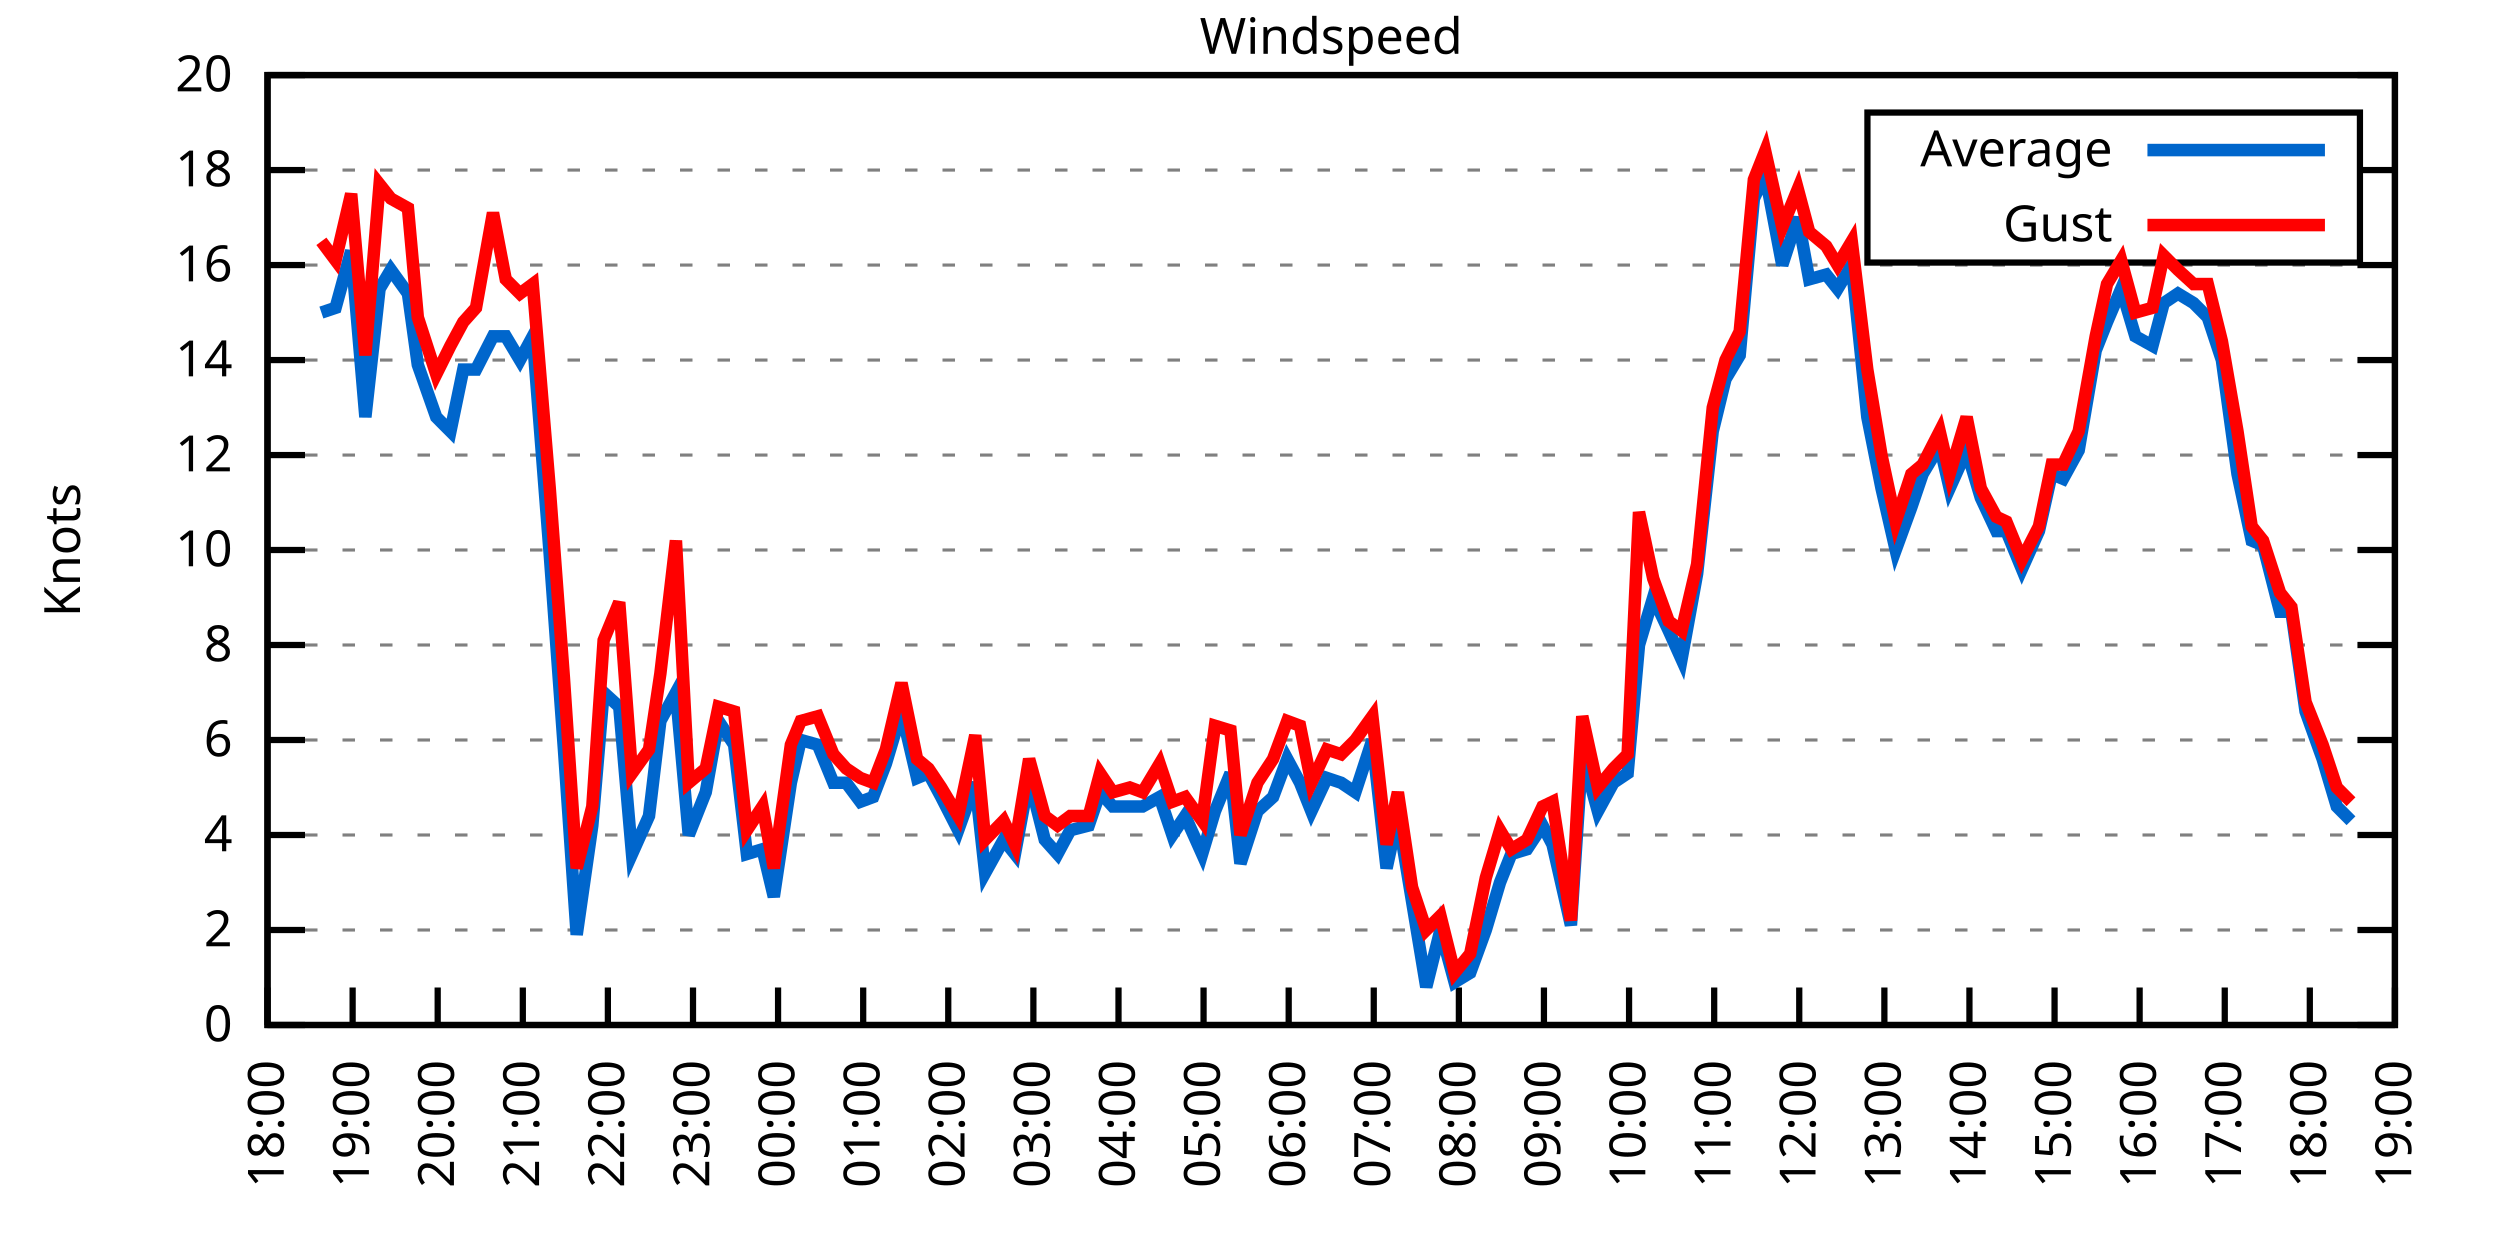
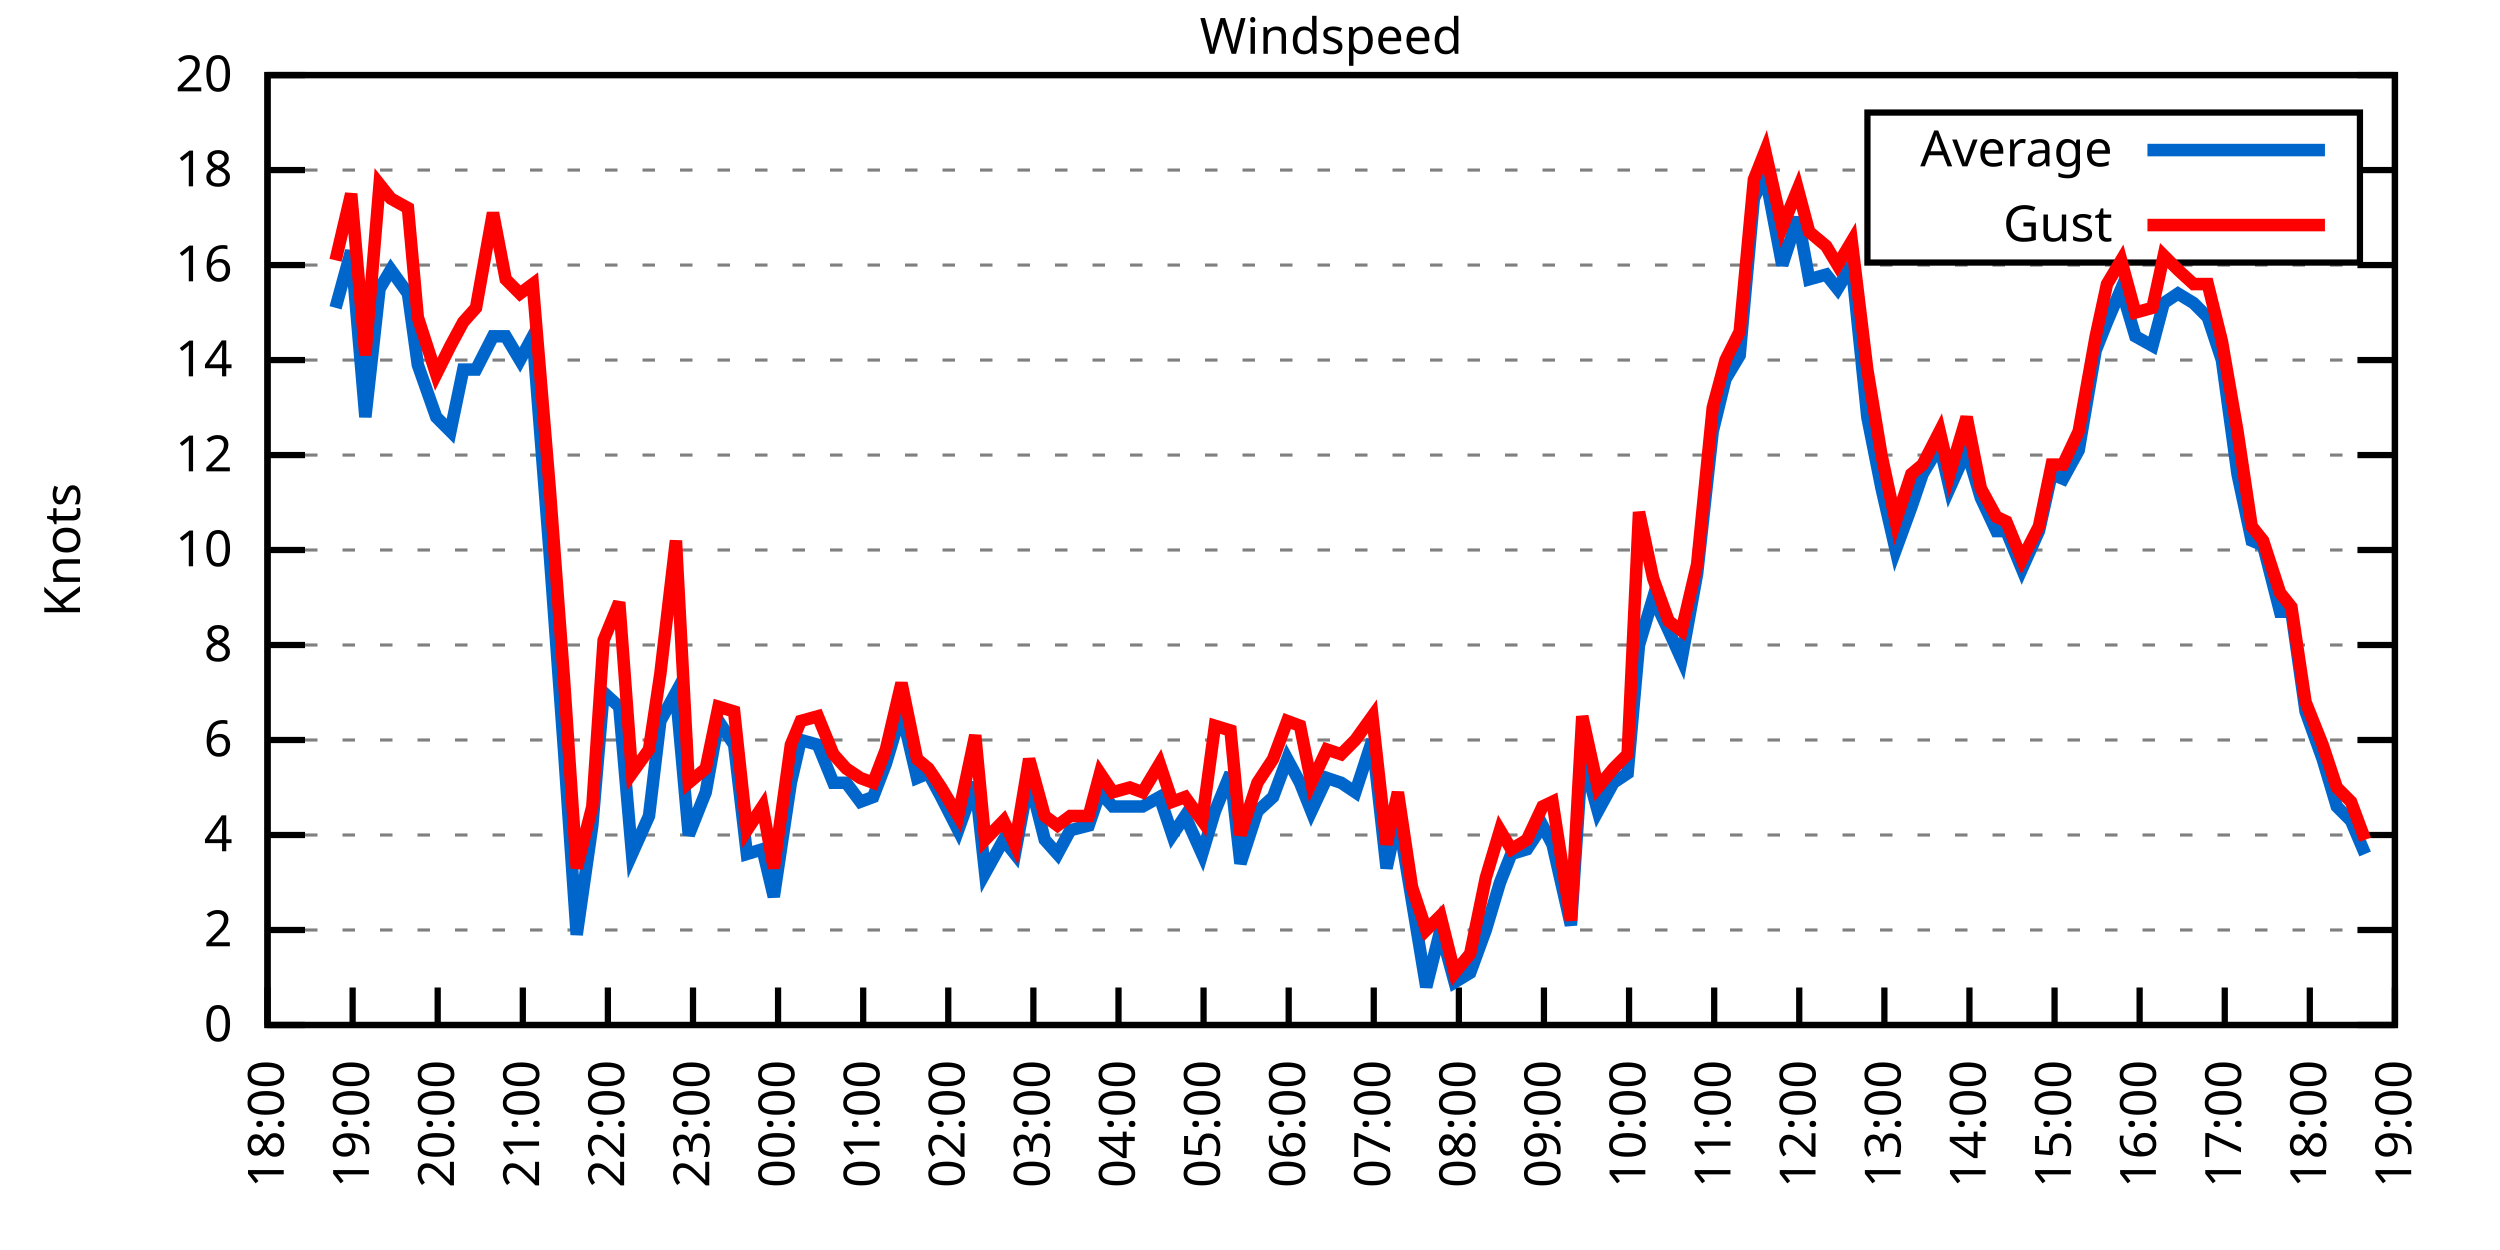
<svg xmlns="http://www.w3.org/2000/svg" xmlns:xlink="http://www.w3.org/1999/xlink" width="400" height="200" viewBox="0 0 400 200">
  <g id="gnuplot_canvas">
    <rect x="0" y="0" width="400" height="200" fill="none" />
    <defs>
      <circle id="gpDot" r="0.5" stroke-width="0.5" stroke="currentColor" />
      <path id="gpPt0" stroke-width="0.333" stroke="currentColor" d="M-1,0 h2 M0,-1 v2" />
      <path id="gpPt1" stroke-width="0.333" stroke="currentColor" d="M-1,-1 L1,1 M1,-1 L-1,1" />
      <path id="gpPt2" stroke-width="0.333" stroke="currentColor" d="M-1,0 L1,0 M0,-1 L0,1 M-1,-1 L1,1 M-1,1 L1,-1" />
      <rect id="gpPt3" stroke-width="0.333" stroke="currentColor" x="-1" y="-1" width="2" height="2" />
      <rect id="gpPt4" stroke-width="0.333" stroke="currentColor" fill="currentColor" x="-1" y="-1" width="2" height="2" />
      <circle id="gpPt5" stroke-width="0.333" stroke="currentColor" cx="0" cy="0" r="1" />
      <use xlink:href="#gpPt5" id="gpPt6" fill="currentColor" stroke="none" />
      <path id="gpPt7" stroke-width="0.333" stroke="currentColor" d="M0,-1.33 L-1.33,0.67 L1.33,0.67 z" />
      <use xlink:href="#gpPt7" id="gpPt8" fill="currentColor" stroke="none" />
      <use xlink:href="#gpPt7" id="gpPt9" stroke="currentColor" transform="rotate(180)" />
      <use xlink:href="#gpPt9" id="gpPt10" fill="currentColor" stroke="none" />
      <use xlink:href="#gpPt3" id="gpPt11" stroke="currentColor" transform="rotate(45)" />
      <use xlink:href="#gpPt11" id="gpPt12" fill="currentColor" stroke="none" />
      <path id="gpPt13" stroke-width="0.333" stroke="currentColor" d="M0,1.330 L1.265,0.411 L0.782,-1.067 L-0.782,-1.076 L-1.265,0.411 z" />
      <use xlink:href="#gpPt13" id="gpPt14" fill="currentColor" stroke="none" />
      <filter id="textbox" filterUnits="objectBoundingBox" x="0" y="0" height="1" width="1">
        <feFlood flood-color="white" flood-opacity="1" result="bgnd" />
        <feComposite in="SourceGraphic" in2="bgnd" operator="atop" />
      </filter>
      <filter id="greybox" filterUnits="objectBoundingBox" x="0" y="0" height="1" width="1">
        <feFlood flood-color="lightgrey" flood-opacity="1" result="grey" />
        <feComposite in="SourceGraphic" in2="grey" operator="atop" />
      </filter>
    </defs>
    <g fill="none" color="white" stroke="currentColor" stroke-width="1.00" stroke-linecap="butt" stroke-linejoin="miter">
</g>
    <g fill="none" color="black" stroke="currentColor" stroke-width="1.00" stroke-linecap="butt" stroke-linejoin="miter">
      <g stroke="none" shape-rendering="crispEdges">
        <polygon fill="rgb(255, 255, 255)" points="42.80,164.00 383.18,164.00 383.18,12.02 42.80,12.02 " />
      </g>
    </g>
    <g fill="none" color="black" stroke="currentColor" stroke-width="1.00" stroke-linecap="butt" stroke-linejoin="miter">
</g>
    <g fill="none" color="black" stroke="black" stroke-width="0.50" stroke-linecap="butt" stroke-linejoin="miter">
</g>
    <g fill="none" color="gray" stroke="currentColor" stroke-width="0.50" stroke-linecap="butt" stroke-linejoin="miter">
      <path stroke="gray" stroke-dasharray="2,4" class="gridline" d="M42.80,164.00 L383.19,164.00  " />
    </g>
    <g fill="none" color="gray" stroke="gray" stroke-width="1.00" stroke-linecap="butt" stroke-linejoin="miter">
</g>
    <g fill="none" color="black" stroke="currentColor" stroke-width="1.00" stroke-linecap="butt" stroke-linejoin="miter">
      <path stroke="black" d="M42.80,164.00 L48.80,164.00 M383.19,164.00 L377.19,164.00  " />
      <g transform="translate(37.20,166.60)" stroke="none" fill="black" font-family="Sans" font-size="8.00" text-anchor="end">
        <text>
          <tspan font-family="Sans"> 0</tspan>
        </text>
      </g>
    </g>
    <g fill="none" color="black" stroke="currentColor" stroke-width="1.00" stroke-linecap="butt" stroke-linejoin="miter">
</g>
    <g fill="none" color="black" stroke="black" stroke-width="0.50" stroke-linecap="butt" stroke-linejoin="miter">
</g>
    <g fill="none" color="gray" stroke="currentColor" stroke-width="0.50" stroke-linecap="butt" stroke-linejoin="miter">
      <path stroke="gray" stroke-dasharray="2,4" class="gridline" d="M42.80,148.80 L383.19,148.80  " />
    </g>
    <g fill="none" color="gray" stroke="gray" stroke-width="1.00" stroke-linecap="butt" stroke-linejoin="miter">
</g>
    <g fill="none" color="black" stroke="currentColor" stroke-width="1.00" stroke-linecap="butt" stroke-linejoin="miter">
      <path stroke="black" d="M42.80,148.80 L48.80,148.80 M383.19,148.80 L377.19,148.80  " />
      <g transform="translate(37.20,151.40)" stroke="none" fill="black" font-family="Sans" font-size="8.00" text-anchor="end">
        <text>
          <tspan font-family="Sans"> 2</tspan>
        </text>
      </g>
    </g>
    <g fill="none" color="black" stroke="currentColor" stroke-width="1.00" stroke-linecap="butt" stroke-linejoin="miter">
</g>
    <g fill="none" color="black" stroke="black" stroke-width="0.50" stroke-linecap="butt" stroke-linejoin="miter">
</g>
    <g fill="none" color="gray" stroke="currentColor" stroke-width="0.50" stroke-linecap="butt" stroke-linejoin="miter">
      <path stroke="gray" stroke-dasharray="2,4" class="gridline" d="M42.80,133.60 L383.19,133.60  " />
    </g>
    <g fill="none" color="gray" stroke="gray" stroke-width="1.00" stroke-linecap="butt" stroke-linejoin="miter">
</g>
    <g fill="none" color="black" stroke="currentColor" stroke-width="1.00" stroke-linecap="butt" stroke-linejoin="miter">
      <path stroke="black" d="M42.80,133.60 L48.80,133.60 M383.19,133.60 L377.19,133.60  " />
      <g transform="translate(37.20,136.20)" stroke="none" fill="black" font-family="Sans" font-size="8.00" text-anchor="end">
        <text>
          <tspan font-family="Sans"> 4</tspan>
        </text>
      </g>
    </g>
    <g fill="none" color="black" stroke="currentColor" stroke-width="1.00" stroke-linecap="butt" stroke-linejoin="miter">
</g>
    <g fill="none" color="black" stroke="black" stroke-width="0.50" stroke-linecap="butt" stroke-linejoin="miter">
</g>
    <g fill="none" color="gray" stroke="currentColor" stroke-width="0.50" stroke-linecap="butt" stroke-linejoin="miter">
      <path stroke="gray" stroke-dasharray="2,4" class="gridline" d="M42.80,118.40 L383.19,118.40  " />
    </g>
    <g fill="none" color="gray" stroke="gray" stroke-width="1.00" stroke-linecap="butt" stroke-linejoin="miter">
</g>
    <g fill="none" color="black" stroke="currentColor" stroke-width="1.00" stroke-linecap="butt" stroke-linejoin="miter">
      <path stroke="black" d="M42.80,118.40 L48.80,118.40 M383.19,118.40 L377.19,118.40  " />
      <g transform="translate(37.20,121.00)" stroke="none" fill="black" font-family="Sans" font-size="8.00" text-anchor="end">
        <text>
          <tspan font-family="Sans"> 6</tspan>
        </text>
      </g>
    </g>
    <g fill="none" color="black" stroke="currentColor" stroke-width="1.00" stroke-linecap="butt" stroke-linejoin="miter">
</g>
    <g fill="none" color="black" stroke="black" stroke-width="0.50" stroke-linecap="butt" stroke-linejoin="miter">
</g>
    <g fill="none" color="gray" stroke="currentColor" stroke-width="0.50" stroke-linecap="butt" stroke-linejoin="miter">
      <path stroke="gray" stroke-dasharray="2,4" class="gridline" d="M42.80,103.20 L383.19,103.20  " />
    </g>
    <g fill="none" color="gray" stroke="gray" stroke-width="1.00" stroke-linecap="butt" stroke-linejoin="miter">
</g>
    <g fill="none" color="black" stroke="currentColor" stroke-width="1.00" stroke-linecap="butt" stroke-linejoin="miter">
      <path stroke="black" d="M42.80,103.20 L48.80,103.20 M383.19,103.20 L377.19,103.20  " />
      <g transform="translate(37.20,105.80)" stroke="none" fill="black" font-family="Sans" font-size="8.00" text-anchor="end">
        <text>
          <tspan font-family="Sans"> 8</tspan>
        </text>
      </g>
    </g>
    <g fill="none" color="black" stroke="currentColor" stroke-width="1.00" stroke-linecap="butt" stroke-linejoin="miter">
</g>
    <g fill="none" color="black" stroke="black" stroke-width="0.50" stroke-linecap="butt" stroke-linejoin="miter">
</g>
    <g fill="none" color="gray" stroke="currentColor" stroke-width="0.50" stroke-linecap="butt" stroke-linejoin="miter">
      <path stroke="gray" stroke-dasharray="2,4" class="gridline" d="M42.80,88.00 L383.19,88.00  " />
    </g>
    <g fill="none" color="gray" stroke="gray" stroke-width="1.00" stroke-linecap="butt" stroke-linejoin="miter">
</g>
    <g fill="none" color="black" stroke="currentColor" stroke-width="1.00" stroke-linecap="butt" stroke-linejoin="miter">
      <path stroke="black" d="M42.80,88.00 L48.80,88.00 M383.19,88.00 L377.19,88.00  " />
      <g transform="translate(37.20,90.60)" stroke="none" fill="black" font-family="Sans" font-size="8.00" text-anchor="end">
        <text>
          <tspan font-family="Sans"> 10</tspan>
        </text>
      </g>
    </g>
    <g fill="none" color="black" stroke="currentColor" stroke-width="1.00" stroke-linecap="butt" stroke-linejoin="miter">
</g>
    <g fill="none" color="black" stroke="black" stroke-width="0.50" stroke-linecap="butt" stroke-linejoin="miter">
</g>
    <g fill="none" color="gray" stroke="currentColor" stroke-width="0.50" stroke-linecap="butt" stroke-linejoin="miter">
      <path stroke="gray" stroke-dasharray="2,4" class="gridline" d="M42.80,72.81 L383.19,72.81  " />
    </g>
    <g fill="none" color="gray" stroke="gray" stroke-width="1.00" stroke-linecap="butt" stroke-linejoin="miter">
</g>
    <g fill="none" color="black" stroke="currentColor" stroke-width="1.00" stroke-linecap="butt" stroke-linejoin="miter">
      <path stroke="black" d="M42.80,72.81 L48.80,72.81 M383.19,72.81 L377.19,72.81  " />
      <g transform="translate(37.20,75.41)" stroke="none" fill="black" font-family="Sans" font-size="8.00" text-anchor="end">
        <text>
          <tspan font-family="Sans"> 12</tspan>
        </text>
      </g>
    </g>
    <g fill="none" color="black" stroke="currentColor" stroke-width="1.00" stroke-linecap="butt" stroke-linejoin="miter">
</g>
    <g fill="none" color="black" stroke="black" stroke-width="0.50" stroke-linecap="butt" stroke-linejoin="miter">
</g>
    <g fill="none" color="gray" stroke="currentColor" stroke-width="0.50" stroke-linecap="butt" stroke-linejoin="miter">
      <path stroke="gray" stroke-dasharray="2,4" class="gridline" d="M42.80,57.61 L383.19,57.61  " />
    </g>
    <g fill="none" color="gray" stroke="gray" stroke-width="1.00" stroke-linecap="butt" stroke-linejoin="miter">
</g>
    <g fill="none" color="black" stroke="currentColor" stroke-width="1.00" stroke-linecap="butt" stroke-linejoin="miter">
      <path stroke="black" d="M42.80,57.61 L48.80,57.61 M383.19,57.61 L377.19,57.61  " />
      <g transform="translate(37.20,60.21)" stroke="none" fill="black" font-family="Sans" font-size="8.00" text-anchor="end">
        <text>
          <tspan font-family="Sans"> 14</tspan>
        </text>
      </g>
    </g>
    <g fill="none" color="black" stroke="currentColor" stroke-width="1.00" stroke-linecap="butt" stroke-linejoin="miter">
</g>
    <g fill="none" color="black" stroke="black" stroke-width="0.50" stroke-linecap="butt" stroke-linejoin="miter">
</g>
    <g fill="none" color="gray" stroke="currentColor" stroke-width="0.50" stroke-linecap="butt" stroke-linejoin="miter">
      <path stroke="gray" stroke-dasharray="2,4" class="gridline" d="M42.80,42.41 L383.19,42.41  " />
    </g>
    <g fill="none" color="gray" stroke="gray" stroke-width="1.00" stroke-linecap="butt" stroke-linejoin="miter">
</g>
    <g fill="none" color="black" stroke="currentColor" stroke-width="1.00" stroke-linecap="butt" stroke-linejoin="miter">
      <path stroke="black" d="M42.80,42.41 L48.80,42.41 M383.19,42.41 L377.19,42.41  " />
      <g transform="translate(37.20,45.01)" stroke="none" fill="black" font-family="Sans" font-size="8.00" text-anchor="end">
        <text>
          <tspan font-family="Sans"> 16</tspan>
        </text>
      </g>
    </g>
    <g fill="none" color="black" stroke="currentColor" stroke-width="1.00" stroke-linecap="butt" stroke-linejoin="miter">
</g>
    <g fill="none" color="black" stroke="black" stroke-width="0.50" stroke-linecap="butt" stroke-linejoin="miter">
</g>
    <g fill="none" color="gray" stroke="currentColor" stroke-width="0.50" stroke-linecap="butt" stroke-linejoin="miter">
      <path stroke="gray" stroke-dasharray="2,4" class="gridline" d="M42.80,27.21 L298.79,27.21 M377.59,27.21 L383.19,27.21  " />
    </g>
    <g fill="none" color="gray" stroke="gray" stroke-width="1.00" stroke-linecap="butt" stroke-linejoin="miter">
</g>
    <g fill="none" color="black" stroke="currentColor" stroke-width="1.00" stroke-linecap="butt" stroke-linejoin="miter">
      <path stroke="black" d="M42.80,27.21 L48.80,27.21 M383.19,27.21 L377.19,27.21  " />
      <g transform="translate(37.20,29.81)" stroke="none" fill="black" font-family="Sans" font-size="8.00" text-anchor="end">
        <text>
          <tspan font-family="Sans"> 18</tspan>
        </text>
      </g>
    </g>
    <g fill="none" color="black" stroke="currentColor" stroke-width="1.00" stroke-linecap="butt" stroke-linejoin="miter">
</g>
    <g fill="none" color="black" stroke="black" stroke-width="0.50" stroke-linecap="butt" stroke-linejoin="miter">
</g>
    <g fill="none" color="gray" stroke="currentColor" stroke-width="0.50" stroke-linecap="butt" stroke-linejoin="miter">
      <path stroke="gray" stroke-dasharray="2,4" class="gridline" d="M42.80,12.01 L383.19,12.01  " />
    </g>
    <g fill="none" color="gray" stroke="gray" stroke-width="1.00" stroke-linecap="butt" stroke-linejoin="miter">
</g>
    <g fill="none" color="black" stroke="currentColor" stroke-width="1.00" stroke-linecap="butt" stroke-linejoin="miter">
      <path stroke="black" d="M42.80,12.01 L48.80,12.01 M383.19,12.01 L377.19,12.01  " />
      <g transform="translate(37.20,14.61)" stroke="none" fill="black" font-family="Sans" font-size="8.00" text-anchor="end">
        <text>
          <tspan font-family="Sans"> 20</tspan>
        </text>
      </g>
    </g>
    <g fill="none" color="black" stroke="currentColor" stroke-width="1.00" stroke-linecap="butt" stroke-linejoin="miter">
      <path stroke="black" d="M42.80,164.00 L42.80,158.00  " />
      <g transform="translate(45.40,169.60) rotate(270.00)" stroke="none" fill="black" font-family="Sans" font-size="8.00" text-anchor="end">
        <text>
          <tspan font-family="Sans">18:00</tspan>
        </text>
      </g>
    </g>
    <g fill="none" color="black" stroke="currentColor" stroke-width="1.00" stroke-linecap="butt" stroke-linejoin="miter">
      <path stroke="black" d="M56.42,164.00 L56.42,158.00  " />
      <g transform="translate(59.02,169.60) rotate(270.00)" stroke="none" fill="black" font-family="Sans" font-size="8.00" text-anchor="end">
        <text>
          <tspan font-family="Sans">19:00</tspan>
        </text>
      </g>
    </g>
    <g fill="none" color="black" stroke="currentColor" stroke-width="1.00" stroke-linecap="butt" stroke-linejoin="miter">
      <path stroke="black" d="M70.03,164.00 L70.03,158.00  " />
      <g transform="translate(72.63,169.60) rotate(270.00)" stroke="none" fill="black" font-family="Sans" font-size="8.00" text-anchor="end">
        <text>
          <tspan font-family="Sans">20:00</tspan>
        </text>
      </g>
    </g>
    <g fill="none" color="black" stroke="currentColor" stroke-width="1.00" stroke-linecap="butt" stroke-linejoin="miter">
      <path stroke="black" d="M83.65,164.00 L83.65,158.00  " />
      <g transform="translate(86.25,169.60) rotate(270.00)" stroke="none" fill="black" font-family="Sans" font-size="8.00" text-anchor="end">
        <text>
          <tspan font-family="Sans">21:00</tspan>
        </text>
      </g>
    </g>
    <g fill="none" color="black" stroke="currentColor" stroke-width="1.00" stroke-linecap="butt" stroke-linejoin="miter">
      <path stroke="black" d="M97.26,164.00 L97.26,158.00  " />
      <g transform="translate(99.86,169.60) rotate(270.00)" stroke="none" fill="black" font-family="Sans" font-size="8.00" text-anchor="end">
        <text>
          <tspan font-family="Sans">22:00</tspan>
        </text>
      </g>
    </g>
    <g fill="none" color="black" stroke="currentColor" stroke-width="1.00" stroke-linecap="butt" stroke-linejoin="miter">
      <path stroke="black" d="M110.88,164.00 L110.88,158.00  " />
      <g transform="translate(113.48,169.60) rotate(270.00)" stroke="none" fill="black" font-family="Sans" font-size="8.00" text-anchor="end">
        <text>
          <tspan font-family="Sans">23:00</tspan>
        </text>
      </g>
    </g>
    <g fill="none" color="black" stroke="currentColor" stroke-width="1.00" stroke-linecap="butt" stroke-linejoin="miter">
      <path stroke="black" d="M124.49,164.00 L124.49,158.00  " />
      <g transform="translate(127.09,169.60) rotate(270.00)" stroke="none" fill="black" font-family="Sans" font-size="8.00" text-anchor="end">
        <text>
          <tspan font-family="Sans">00:00</tspan>
        </text>
      </g>
    </g>
    <g fill="none" color="black" stroke="currentColor" stroke-width="1.00" stroke-linecap="butt" stroke-linejoin="miter">
      <path stroke="black" d="M138.11,164.00 L138.11,158.00  " />
      <g transform="translate(140.71,169.60) rotate(270.00)" stroke="none" fill="black" font-family="Sans" font-size="8.00" text-anchor="end">
        <text>
          <tspan font-family="Sans">01:00</tspan>
        </text>
      </g>
    </g>
    <g fill="none" color="black" stroke="currentColor" stroke-width="1.00" stroke-linecap="butt" stroke-linejoin="miter">
      <path stroke="black" d="M151.72,164.00 L151.72,158.00  " />
      <g transform="translate(154.32,169.60) rotate(270.00)" stroke="none" fill="black" font-family="Sans" font-size="8.00" text-anchor="end">
        <text>
          <tspan font-family="Sans">02:00</tspan>
        </text>
      </g>
    </g>
    <g fill="none" color="black" stroke="currentColor" stroke-width="1.00" stroke-linecap="butt" stroke-linejoin="miter">
      <path stroke="black" d="M165.34,164.00 L165.34,158.00  " />
      <g transform="translate(167.94,169.60) rotate(270.00)" stroke="none" fill="black" font-family="Sans" font-size="8.00" text-anchor="end">
        <text>
          <tspan font-family="Sans">03:00</tspan>
        </text>
      </g>
    </g>
    <g fill="none" color="black" stroke="currentColor" stroke-width="1.00" stroke-linecap="butt" stroke-linejoin="miter">
      <path stroke="black" d="M178.96,164.00 L178.96,158.00  " />
      <g transform="translate(181.56,169.60) rotate(270.00)" stroke="none" fill="black" font-family="Sans" font-size="8.00" text-anchor="end">
        <text>
          <tspan font-family="Sans">04:00</tspan>
        </text>
      </g>
    </g>
    <g fill="none" color="black" stroke="currentColor" stroke-width="1.00" stroke-linecap="butt" stroke-linejoin="miter">
      <path stroke="black" d="M192.57,164.00 L192.57,158.00  " />
      <g transform="translate(195.17,169.60) rotate(270.00)" stroke="none" fill="black" font-family="Sans" font-size="8.00" text-anchor="end">
        <text>
          <tspan font-family="Sans">05:00</tspan>
        </text>
      </g>
    </g>
    <g fill="none" color="black" stroke="currentColor" stroke-width="1.00" stroke-linecap="butt" stroke-linejoin="miter">
      <path stroke="black" d="M206.19,164.00 L206.19,158.00  " />
      <g transform="translate(208.79,169.60) rotate(270.00)" stroke="none" fill="black" font-family="Sans" font-size="8.00" text-anchor="end">
        <text>
          <tspan font-family="Sans">06:00</tspan>
        </text>
      </g>
    </g>
    <g fill="none" color="black" stroke="currentColor" stroke-width="1.00" stroke-linecap="butt" stroke-linejoin="miter">
      <path stroke="black" d="M219.80,164.00 L219.80,158.00  " />
      <g transform="translate(222.40,169.60) rotate(270.00)" stroke="none" fill="black" font-family="Sans" font-size="8.00" text-anchor="end">
        <text>
          <tspan font-family="Sans">07:00</tspan>
        </text>
      </g>
    </g>
    <g fill="none" color="black" stroke="currentColor" stroke-width="1.00" stroke-linecap="butt" stroke-linejoin="miter">
      <path stroke="black" d="M233.42,164.00 L233.42,158.00  " />
      <g transform="translate(236.02,169.60) rotate(270.00)" stroke="none" fill="black" font-family="Sans" font-size="8.00" text-anchor="end">
        <text>
          <tspan font-family="Sans">08:00</tspan>
        </text>
      </g>
    </g>
    <g fill="none" color="black" stroke="currentColor" stroke-width="1.00" stroke-linecap="butt" stroke-linejoin="miter">
      <path stroke="black" d="M247.03,164.00 L247.03,158.00  " />
      <g transform="translate(249.63,169.60) rotate(270.00)" stroke="none" fill="black" font-family="Sans" font-size="8.00" text-anchor="end">
        <text>
          <tspan font-family="Sans">09:00</tspan>
        </text>
      </g>
    </g>
    <g fill="none" color="black" stroke="currentColor" stroke-width="1.00" stroke-linecap="butt" stroke-linejoin="miter">
      <path stroke="black" d="M260.65,164.00 L260.65,158.00  " />
      <g transform="translate(263.25,169.60) rotate(270.00)" stroke="none" fill="black" font-family="Sans" font-size="8.00" text-anchor="end">
        <text>
          <tspan font-family="Sans">10:00</tspan>
        </text>
      </g>
    </g>
    <g fill="none" color="black" stroke="currentColor" stroke-width="1.00" stroke-linecap="butt" stroke-linejoin="miter">
      <path stroke="black" d="M274.27,164.00 L274.27,158.00  " />
      <g transform="translate(276.87,169.60) rotate(270.00)" stroke="none" fill="black" font-family="Sans" font-size="8.00" text-anchor="end">
        <text>
          <tspan font-family="Sans">11:00</tspan>
        </text>
      </g>
    </g>
    <g fill="none" color="black" stroke="currentColor" stroke-width="1.00" stroke-linecap="butt" stroke-linejoin="miter">
      <path stroke="black" d="M287.88,164.00 L287.88,158.00  " />
      <g transform="translate(290.48,169.60) rotate(270.00)" stroke="none" fill="black" font-family="Sans" font-size="8.00" text-anchor="end">
        <text>
          <tspan font-family="Sans">12:00</tspan>
        </text>
      </g>
    </g>
    <g fill="none" color="black" stroke="currentColor" stroke-width="1.00" stroke-linecap="butt" stroke-linejoin="miter">
      <path stroke="black" d="M301.50,164.00 L301.50,158.00  " />
      <g transform="translate(304.10,169.60) rotate(270.00)" stroke="none" fill="black" font-family="Sans" font-size="8.00" text-anchor="end">
        <text>
          <tspan font-family="Sans">13:00</tspan>
        </text>
      </g>
    </g>
    <g fill="none" color="black" stroke="currentColor" stroke-width="1.00" stroke-linecap="butt" stroke-linejoin="miter">
      <path stroke="black" d="M315.11,164.00 L315.11,158.00  " />
      <g transform="translate(317.71,169.60) rotate(270.00)" stroke="none" fill="black" font-family="Sans" font-size="8.00" text-anchor="end">
        <text>
          <tspan font-family="Sans">14:00</tspan>
        </text>
      </g>
    </g>
    <g fill="none" color="black" stroke="currentColor" stroke-width="1.00" stroke-linecap="butt" stroke-linejoin="miter">
      <path stroke="black" d="M328.73,164.00 L328.73,158.00  " />
      <g transform="translate(331.33,169.60) rotate(270.00)" stroke="none" fill="black" font-family="Sans" font-size="8.00" text-anchor="end">
        <text>
          <tspan font-family="Sans">15:00</tspan>
        </text>
      </g>
    </g>
    <g fill="none" color="black" stroke="currentColor" stroke-width="1.00" stroke-linecap="butt" stroke-linejoin="miter">
      <path stroke="black" d="M342.34,164.00 L342.34,158.00  " />
      <g transform="translate(344.94,169.60) rotate(270.00)" stroke="none" fill="black" font-family="Sans" font-size="8.00" text-anchor="end">
        <text>
          <tspan font-family="Sans">16:00</tspan>
        </text>
      </g>
    </g>
    <g fill="none" color="black" stroke="currentColor" stroke-width="1.00" stroke-linecap="butt" stroke-linejoin="miter">
      <path stroke="black" d="M355.96,164.00 L355.96,158.00  " />
      <g transform="translate(358.56,169.60) rotate(270.00)" stroke="none" fill="black" font-family="Sans" font-size="8.00" text-anchor="end">
        <text>
          <tspan font-family="Sans">17:00</tspan>
        </text>
      </g>
    </g>
    <g fill="none" color="black" stroke="currentColor" stroke-width="1.00" stroke-linecap="butt" stroke-linejoin="miter">
      <path stroke="black" d="M369.57,164.00 L369.57,158.00  " />
      <g transform="translate(372.17,169.60) rotate(270.00)" stroke="none" fill="black" font-family="Sans" font-size="8.00" text-anchor="end">
        <text>
          <tspan font-family="Sans">18:00</tspan>
        </text>
      </g>
    </g>
    <g fill="none" color="black" stroke="currentColor" stroke-width="1.00" stroke-linecap="butt" stroke-linejoin="miter">
      <path stroke="black" d="M383.19,164.00 L383.19,158.00  " />
      <g transform="translate(385.79,169.60) rotate(270.00)" stroke="none" fill="black" font-family="Sans" font-size="8.00" text-anchor="end">
        <text>
          <tspan font-family="Sans">19:00</tspan>
        </text>
      </g>
    </g>
    <g fill="none" color="black" stroke="currentColor" stroke-width="1.00" stroke-linecap="butt" stroke-linejoin="miter">
</g>
    <g fill="none" color="black" stroke="currentColor" stroke-width="1.00" stroke-linecap="butt" stroke-linejoin="miter">
      <path stroke="black" d="M42.80,12.01 L42.80,164.00 L383.19,164.00 L383.19,12.01 L42.80,12.01 Z  " />
    </g>
    <g fill="none" color="black" stroke="currentColor" stroke-width="1.00" stroke-linecap="butt" stroke-linejoin="miter">
</g>
    <g fill="none" color="black" stroke="currentColor" stroke-width="1.00" stroke-linecap="butt" stroke-linejoin="miter">
      <path stroke="black" d="M298.79,42.01 L298.79,18.01 L377.59,18.01 L377.59,42.01 L298.79,42.01 Z  " />
    </g>
    <g id="Windspeed_plot_1">
      <g fill="none" color="white" stroke="black" stroke-width="2.00" stroke-linecap="butt" stroke-linejoin="miter">
</g>
      <g fill="none" color="black" stroke="currentColor" stroke-width="2.00" stroke-linecap="butt" stroke-linejoin="miter">
        <g transform="translate(337.99,26.61)" stroke="none" fill="black" font-family="Sans" font-size="8.00" text-anchor="end">
          <text>
            <tspan font-family="Sans">Average</tspan>
          </text>
        </g>
      </g>
      <g fill="none" color="black" stroke="currentColor" stroke-width="2.00" stroke-linecap="butt" stroke-linejoin="miter">
-         <path stroke="rgb(  0, 102, 204)" d="M343.59,24.01 L371.99,24.01 M51.42,50.01 L53.69,49.25 L56.19,40.13 L58.46,66.73 L60.73,46.21 L62.54,43.17   L65.27,46.97 L66.85,58.37 L69.80,66.73 L72.07,69.01 L74.12,59.13 L76.16,59.13 L78.88,53.81 L80.92,53.81   L83.19,57.61 L85.24,53.81 L87.96,88.76 L90.23,119.92 L92.27,149.56 L94.77,132.08 L96.58,110.80 L99.08,113.08   L101.12,136.64 L103.84,130.56 L105.66,115.36 L108.15,110.80 L110.20,133.60 L112.92,126.76 L114.96,115.36 L117.46,119.16   L119.50,136.64 L122.00,135.88 L123.81,143.48 L126.54,125.24 L128.12,118.40 L130.85,119.16 L133.34,125.24 L135.39,125.24   L137.66,128.28 L139.70,127.52 L141.74,122.20 L144.24,113.84 L146.73,124.48 L148.55,123.72 L150.59,127.52 L153.31,132.84   L156.04,125.24 L157.62,139.68 L160.57,134.36 L162.39,136.64 L164.66,124.48 L167.16,134.36 L169.20,136.64 L171.24,132.84   L174.19,132.08 L176.01,126.76 L178.05,129.04 L180.77,129.04 L182.81,129.04 L185.54,127.52 L187.58,133.60 L189.62,130.56   L192.34,136.64 L194.39,129.80 L196.88,123.72 L198.47,138.16 L201.19,129.80 L203.69,127.52 L205.96,121.44 L208.00,125.24   L209.82,129.80 L212.31,124.48 L214.58,125.24 L216.85,126.76 L219.58,118.40 L221.85,138.92 L223.66,130.56 L225.93,144.24   L228.20,157.92 L230.47,148.80 L232.74,157.16 L235.23,155.64 L237.73,148.80 L240.00,141.20 L241.81,136.64 L244.31,135.88   L246.81,132.08 L248.40,135.12 L251.35,148.04 L253.16,120.68 L255.66,129.80 L258.15,125.24 L260.42,123.72 L262.24,103.20   L264.51,95.60 L267.00,100.92 L269.05,105.48 L271.54,91.80 L274.04,69.01 L276.08,60.65 L278.35,56.85 L280.62,31.77   L282.43,27.97 L285.16,42.41 L287.65,34.81 L289.47,44.69 L292.19,43.93 L294.01,46.21 L296.28,42.41 L298.77,66.73   L301.04,78.13 L303.31,88.00 L305.81,81.17 L307.62,75.85 L310.35,71.29 L311.94,78.13 L314.66,72.05 L316.93,79.65   L319.42,84.97 L321.01,84.97 L323.51,91.04 L326.23,84.97 L328.27,75.85 L330.09,76.61 L332.59,72.05 L335.31,56.09   L337.12,51.53 L339.39,46.21 L341.66,53.81 L344.39,55.33 L346.20,48.49 L348.47,46.97 L350.97,48.49 L353.24,50.77   L355.50,57.61 L358.00,75.85 L360.27,86.49 L362.09,87.25 L364.81,97.88 L366.62,97.88 L368.89,113.84 L371.62,121.44   L373.89,129.04 L376.16,131.32  " />
+         <path stroke="rgb(  0, 102, 204)" d="M343.59,24.01 L371.99,24.01 M53.69,49.25 L56.19,40.13 L58.46,66.73 L60.73,46.21 L62.54,43.17 L65.27,46.97   L66.85,58.37 L69.80,66.73 L72.07,69.01 L74.12,59.13 L76.16,59.13 L78.88,53.81 L80.92,53.81 L83.19,57.61   L85.24,53.81 L87.96,88.76 L90.23,119.92 L92.27,149.56 L94.77,132.08 L96.58,110.80 L99.08,113.08 L101.12,136.64   L103.84,130.56 L105.66,115.36 L108.15,110.80 L110.20,133.60 L112.92,126.76 L114.96,115.36 L117.46,119.16 L119.50,136.64   L122.00,135.88 L123.81,143.48 L126.54,125.24 L128.12,118.40 L130.85,119.16 L133.34,125.24 L135.39,125.24 L137.66,128.28   L139.70,127.52 L141.74,122.20 L144.24,113.84 L146.73,124.48 L148.55,123.72 L150.59,127.52 L153.31,132.84 L156.04,125.24   L157.62,139.68 L160.57,134.36 L162.39,136.64 L164.66,124.48 L167.16,134.36 L169.20,136.64 L171.24,132.84 L174.19,132.08   L176.01,126.76 L178.05,129.04 L180.77,129.04 L182.81,129.04 L185.54,127.52 L187.58,133.60 L189.62,130.56 L192.34,136.64   L194.39,129.80 L196.88,123.72 L198.47,138.16 L201.19,129.80 L203.69,127.52 L205.96,121.44 L208.00,125.24 L209.82,129.80   L212.31,124.48 L214.58,125.24 L216.85,126.76 L219.58,118.40 L221.85,138.92 L223.66,130.56 L225.93,144.24 L228.20,157.92   L230.47,148.80 L232.74,157.16 L235.23,155.64 L237.73,148.80 L240.00,141.20 L241.81,136.64 L244.31,135.88 L246.81,132.08   L248.40,135.12 L251.35,148.04 L253.16,120.68 L255.66,129.80 L258.15,125.24 L260.42,123.72 L262.24,103.20 L264.51,95.60   L267.00,100.92 L269.05,105.48 L271.54,91.80 L274.04,69.01 L276.08,60.65 L278.35,56.85 L280.62,31.77 L282.43,27.97   L285.16,42.41 L287.65,34.81 L289.47,44.69 L292.19,43.93 L294.01,46.21 L296.28,42.41 L298.77,66.73 L301.04,78.13   L303.31,88.00 L305.81,81.17 L307.62,75.85 L310.35,71.29 L311.94,78.13 L314.66,72.05 L316.93,79.65 L319.42,84.97   L321.01,84.97 L323.51,91.04 L326.23,84.97 L328.27,75.85 L330.09,76.61 L332.59,72.05 L335.31,56.09 L337.12,51.53   L339.39,46.21 L341.66,53.81 L344.39,55.33 L346.20,48.49 L348.47,46.97 L350.97,48.49 L353.24,50.77 L355.50,57.61   L358.00,75.85 L360.27,86.49 L362.09,87.25 L364.81,97.88 L366.62,97.88 L368.89,113.84 L371.62,121.44 L373.89,129.04   L376.16,131.32 L378.42,136.64  " />
      </g>
    </g>
    <g id="Windspeed_plot_2">
      <g fill="none" color="black" stroke="currentColor" stroke-width="2.00" stroke-linecap="butt" stroke-linejoin="miter">
        <g transform="translate(337.99,38.61)" stroke="none" fill="black" font-family="Sans" font-size="8.00" text-anchor="end">
          <text>
            <tspan font-family="Sans">Gust</tspan>
          </text>
        </g>
      </g>
      <g fill="none" color="black" stroke="currentColor" stroke-width="2.00" stroke-linecap="butt" stroke-linejoin="miter">
-         <path stroke="rgb(255,   0,   0)" d="M343.59,36.01 L371.99,36.01 M51.42,38.61 L53.69,41.65 L56.19,31.01 L58.46,56.85 L60.73,29.49 L62.54,31.77   L65.27,33.29 L66.85,50.77 L69.80,59.89 L72.07,55.33 L74.12,51.53 L76.16,49.25 L78.88,34.05 L80.92,44.69   L83.19,46.97 L85.24,45.45 L87.96,78.13 L90.23,108.52 L92.27,138.92 L94.77,129.04 L96.58,102.44 L99.08,96.36   L101.12,123.72 L103.84,119.92 L105.66,107.76 L108.15,86.49 L110.20,125.24 L112.92,122.96 L114.96,113.08 L117.46,113.84   L119.50,132.84 L122.00,129.04 L123.81,138.92 L126.54,119.16 L128.12,115.36 L130.85,114.60 L133.34,120.68 L135.39,122.96   L137.66,124.48 L139.70,125.24 L141.74,119.92 L144.24,109.28 L146.73,121.44 L148.55,122.96 L150.59,126.00 L153.31,130.56   L156.04,117.64 L157.62,134.36 L160.57,131.32 L162.39,135.12 L164.66,121.44 L167.16,130.56 L169.20,132.08 L171.24,130.56   L174.19,130.56 L176.01,123.72 L178.05,126.76 L180.77,126.00 L182.81,126.76 L185.54,122.20 L187.58,128.28 L189.62,127.52   L192.34,131.32 L194.39,116.12 L196.88,116.88 L198.47,133.60 L201.19,125.24 L203.69,121.44 L205.96,115.36 L208.00,116.12   L209.82,125.24 L212.31,119.92 L214.58,120.68 L216.85,118.40 L219.58,114.60 L221.85,135.12 L223.66,126.76 L225.93,141.96   L228.20,148.80 L230.47,146.52 L232.74,155.64 L235.23,152.60 L237.73,140.44 L240.00,132.84 L241.81,135.88 L244.31,134.36   L246.81,129.04 L248.40,128.28 L251.35,147.28 L253.16,114.60 L255.66,126.00 L258.15,122.96 L260.42,120.68 L262.24,81.93   L264.51,92.56 L267.00,99.40 L269.05,100.92 L271.54,90.28 L274.04,65.21 L276.08,57.61 L278.35,53.05 L280.62,28.73   L282.43,24.17 L285.16,36.33 L287.65,30.25 L289.47,37.09 L292.19,39.37 L294.01,42.41 L296.28,38.61 L298.77,59.13   L301.04,72.81 L303.31,83.45 L305.81,75.85 L307.62,74.33 L310.35,69.01 L311.94,75.85 L314.66,66.73 L316.93,78.13   L319.42,82.69 L321.01,83.45 L323.51,89.52 L326.23,84.21 L328.27,74.33 L330.09,74.33 L332.59,69.01 L335.31,53.81   L337.12,45.45 L339.39,41.65 L341.66,50.01 L344.39,49.25 L346.20,40.89 L348.47,43.17 L350.97,45.45 L353.24,45.45   L355.50,54.57 L358.00,69.01 L360.27,84.21 L362.09,86.49 L364.81,94.84 L366.62,97.12 L368.89,112.32 L371.62,119.16   L373.89,126.00 L376.16,128.28  " />
+         <path stroke="rgb(255,   0,   0)" d="M343.59,36.01 L371.99,36.01 M53.69,41.65 L56.19,31.01 L58.46,56.85 L60.73,29.49 L62.54,31.77 L65.27,33.29   L66.85,50.77 L69.80,59.89 L72.07,55.33 L74.12,51.53 L76.16,49.25 L78.88,34.05 L80.92,44.69 L83.19,46.97   L85.24,45.45 L87.96,78.13 L90.23,108.52 L92.27,138.92 L94.77,129.04 L96.58,102.44 L99.08,96.36 L101.12,123.72   L103.84,119.92 L105.66,107.76 L108.15,86.49 L110.20,125.24 L112.92,122.96 L114.96,113.08 L117.46,113.84 L119.50,132.84   L122.00,129.04 L123.81,138.92 L126.54,119.16 L128.12,115.36 L130.85,114.60 L133.34,120.68 L135.39,122.96 L137.66,124.48   L139.70,125.24 L141.74,119.92 L144.24,109.28 L146.73,121.44 L148.55,122.96 L150.59,126.00 L153.31,130.56 L156.04,117.64   L157.62,134.36 L160.57,131.32 L162.39,135.12 L164.66,121.44 L167.16,130.56 L169.20,132.08 L171.24,130.56 L174.19,130.56   L176.01,123.72 L178.05,126.76 L180.77,126.00 L182.81,126.76 L185.54,122.20 L187.58,128.28 L189.62,127.52 L192.34,131.32   L194.39,116.12 L196.88,116.88 L198.47,133.60 L201.19,125.24 L203.69,121.44 L205.96,115.36 L208.00,116.12 L209.82,125.24   L212.31,119.92 L214.58,120.68 L216.85,118.40 L219.58,114.60 L221.85,135.12 L223.66,126.76 L225.93,141.96 L228.20,148.80   L230.47,146.52 L232.74,155.64 L235.23,152.60 L237.73,140.44 L240.00,132.84 L241.81,135.88 L244.31,134.36 L246.81,129.04   L248.40,128.28 L251.35,147.28 L253.16,114.60 L255.66,126.00 L258.15,122.96 L260.42,120.68 L262.24,81.93 L264.51,92.56   L267.00,99.40 L269.05,100.92 L271.54,90.28 L274.04,65.21 L276.08,57.61 L278.35,53.05 L280.62,28.73 L282.43,24.17   L285.16,36.33 L287.65,30.25 L289.47,37.09 L292.19,39.37 L294.01,42.41 L296.28,38.61 L298.77,59.13 L301.04,72.81   L303.31,83.45 L305.81,75.85 L307.62,74.33 L310.35,69.01 L311.94,75.85 L314.66,66.73 L316.93,78.13 L319.42,82.69   L321.01,83.45 L323.51,89.52 L326.23,84.21 L328.27,74.33 L330.09,74.33 L332.59,69.01 L335.31,53.81 L337.12,45.45   L339.39,41.65 L341.66,50.01 L344.39,49.25 L346.20,40.89 L348.47,43.17 L350.97,45.45 L353.24,45.45 L355.50,54.57   L358.00,69.01 L360.27,84.21 L362.09,86.49 L364.81,94.84 L366.62,97.12 L368.89,112.32 L371.62,119.16 L373.89,126.00   L376.16,128.28 L378.42,134.36  " />
      </g>
    </g>
    <g fill="none" color="black" stroke="currentColor" stroke-width="2.00" stroke-linecap="butt" stroke-linejoin="miter">
</g>
    <g fill="none" color="black" stroke="black" stroke-width="1.00" stroke-linecap="butt" stroke-linejoin="miter">
</g>
    <g fill="none" color="black" stroke="currentColor" stroke-width="1.00" stroke-linecap="butt" stroke-linejoin="miter">
      <path stroke="black" d="M42.80,12.01 L42.80,164.00 L383.19,164.00 L383.19,12.01 L42.80,12.01 Z  " />
      <g transform="translate(12.80,88.01) rotate(270.00)" stroke="none" fill="black" font-family="Sans" font-size="8.00" text-anchor="middle">
        <text>
          <tspan font-family="Sans">Knots</tspan>
        </text>
      </g>
    </g>
    <g fill="none" color="black" stroke="currentColor" stroke-width="1.00" stroke-linecap="butt" stroke-linejoin="miter">
</g>
    <g fill="none" color="black" stroke="currentColor" stroke-width="1.00" stroke-linecap="butt" stroke-linejoin="miter">
      <g transform="translate(212.99,8.61)" stroke="none" fill="black" font-family="Sans" font-size="8.00" text-anchor="middle">
        <text>
          <tspan font-family="Sans">Windspeed</tspan>
        </text>
      </g>
    </g>
    <g fill="none" color="black" stroke="currentColor" stroke-width="1.00" stroke-linecap="butt" stroke-linejoin="miter">
</g>
  </g>
</svg>
